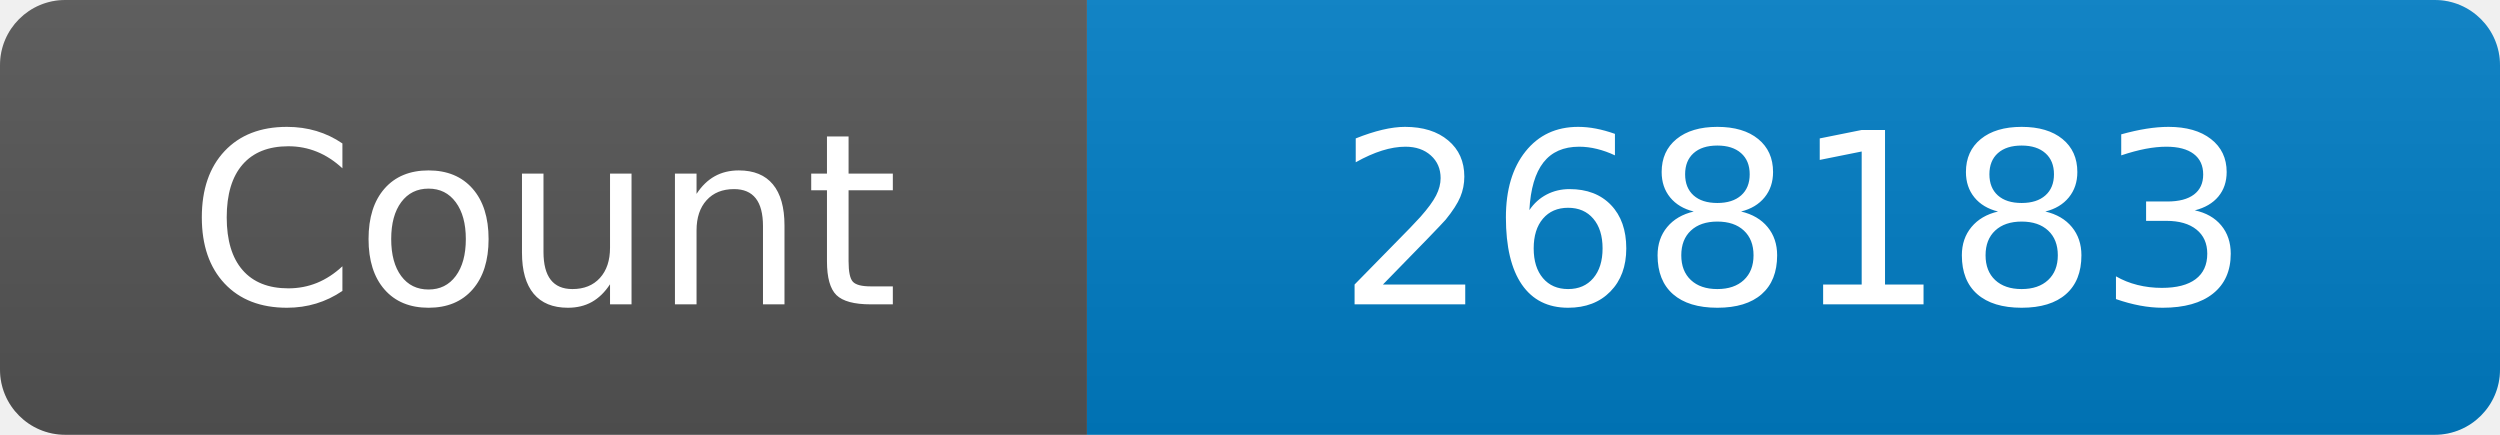
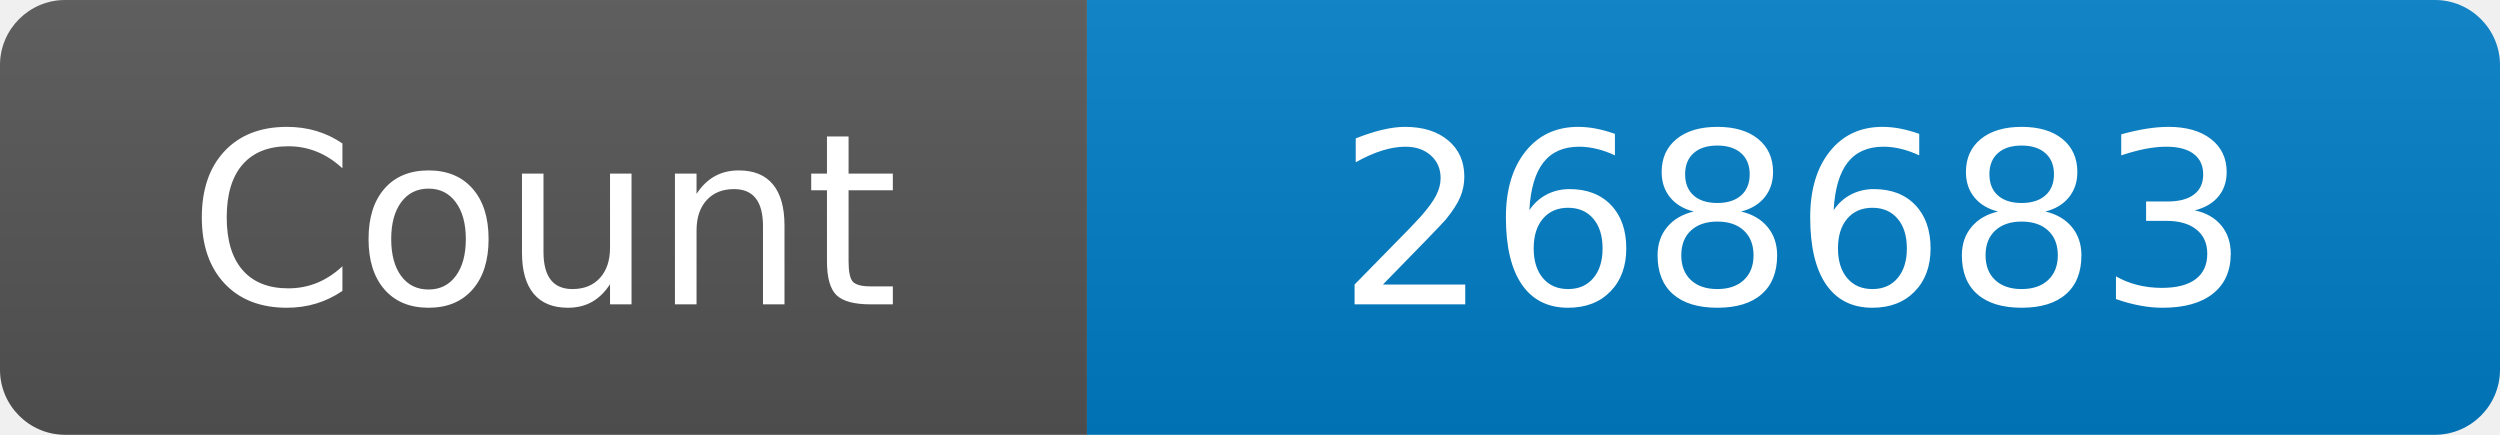
<svg xmlns="http://www.w3.org/2000/svg" width="115" height="20" role="img" aria-label="Maintained?: yes">
  <linearGradient id="s" x2="0" y2="100%">
    <stop offset="0" stop-color="#bbb" stop-opacity=".1" />
    <stop offset="1" stop-opacity=".1" />
  </linearGradient>
  <clipPath id="r">
    <rect width="115" height="20" rx="3" fill="#fff" />
  </clipPath>
  <g clip-path="url(#r)">
    <rect width="50" height="20" fill="#555" />
    <rect x="50" width="160" height="20" fill="#007ec6" />
    <rect width="115" height="20" fill="url(#s)" />
  </g>
  <g fill="#fff" text-anchor="middle" font-family="Verdana,Geneva,DejaVu Sans,sans-serif" font-size="110">
    <text x="250" y="140" transform="scale(.1)" fill="#fff">Count</text>
-     <text x="825" y="140" transform="scale(.1)" fill="#fff">268183</text>
+     <text x="825" y="140" transform="scale(.1)" fill="#fff">268683</text>
  </g>
</svg>
